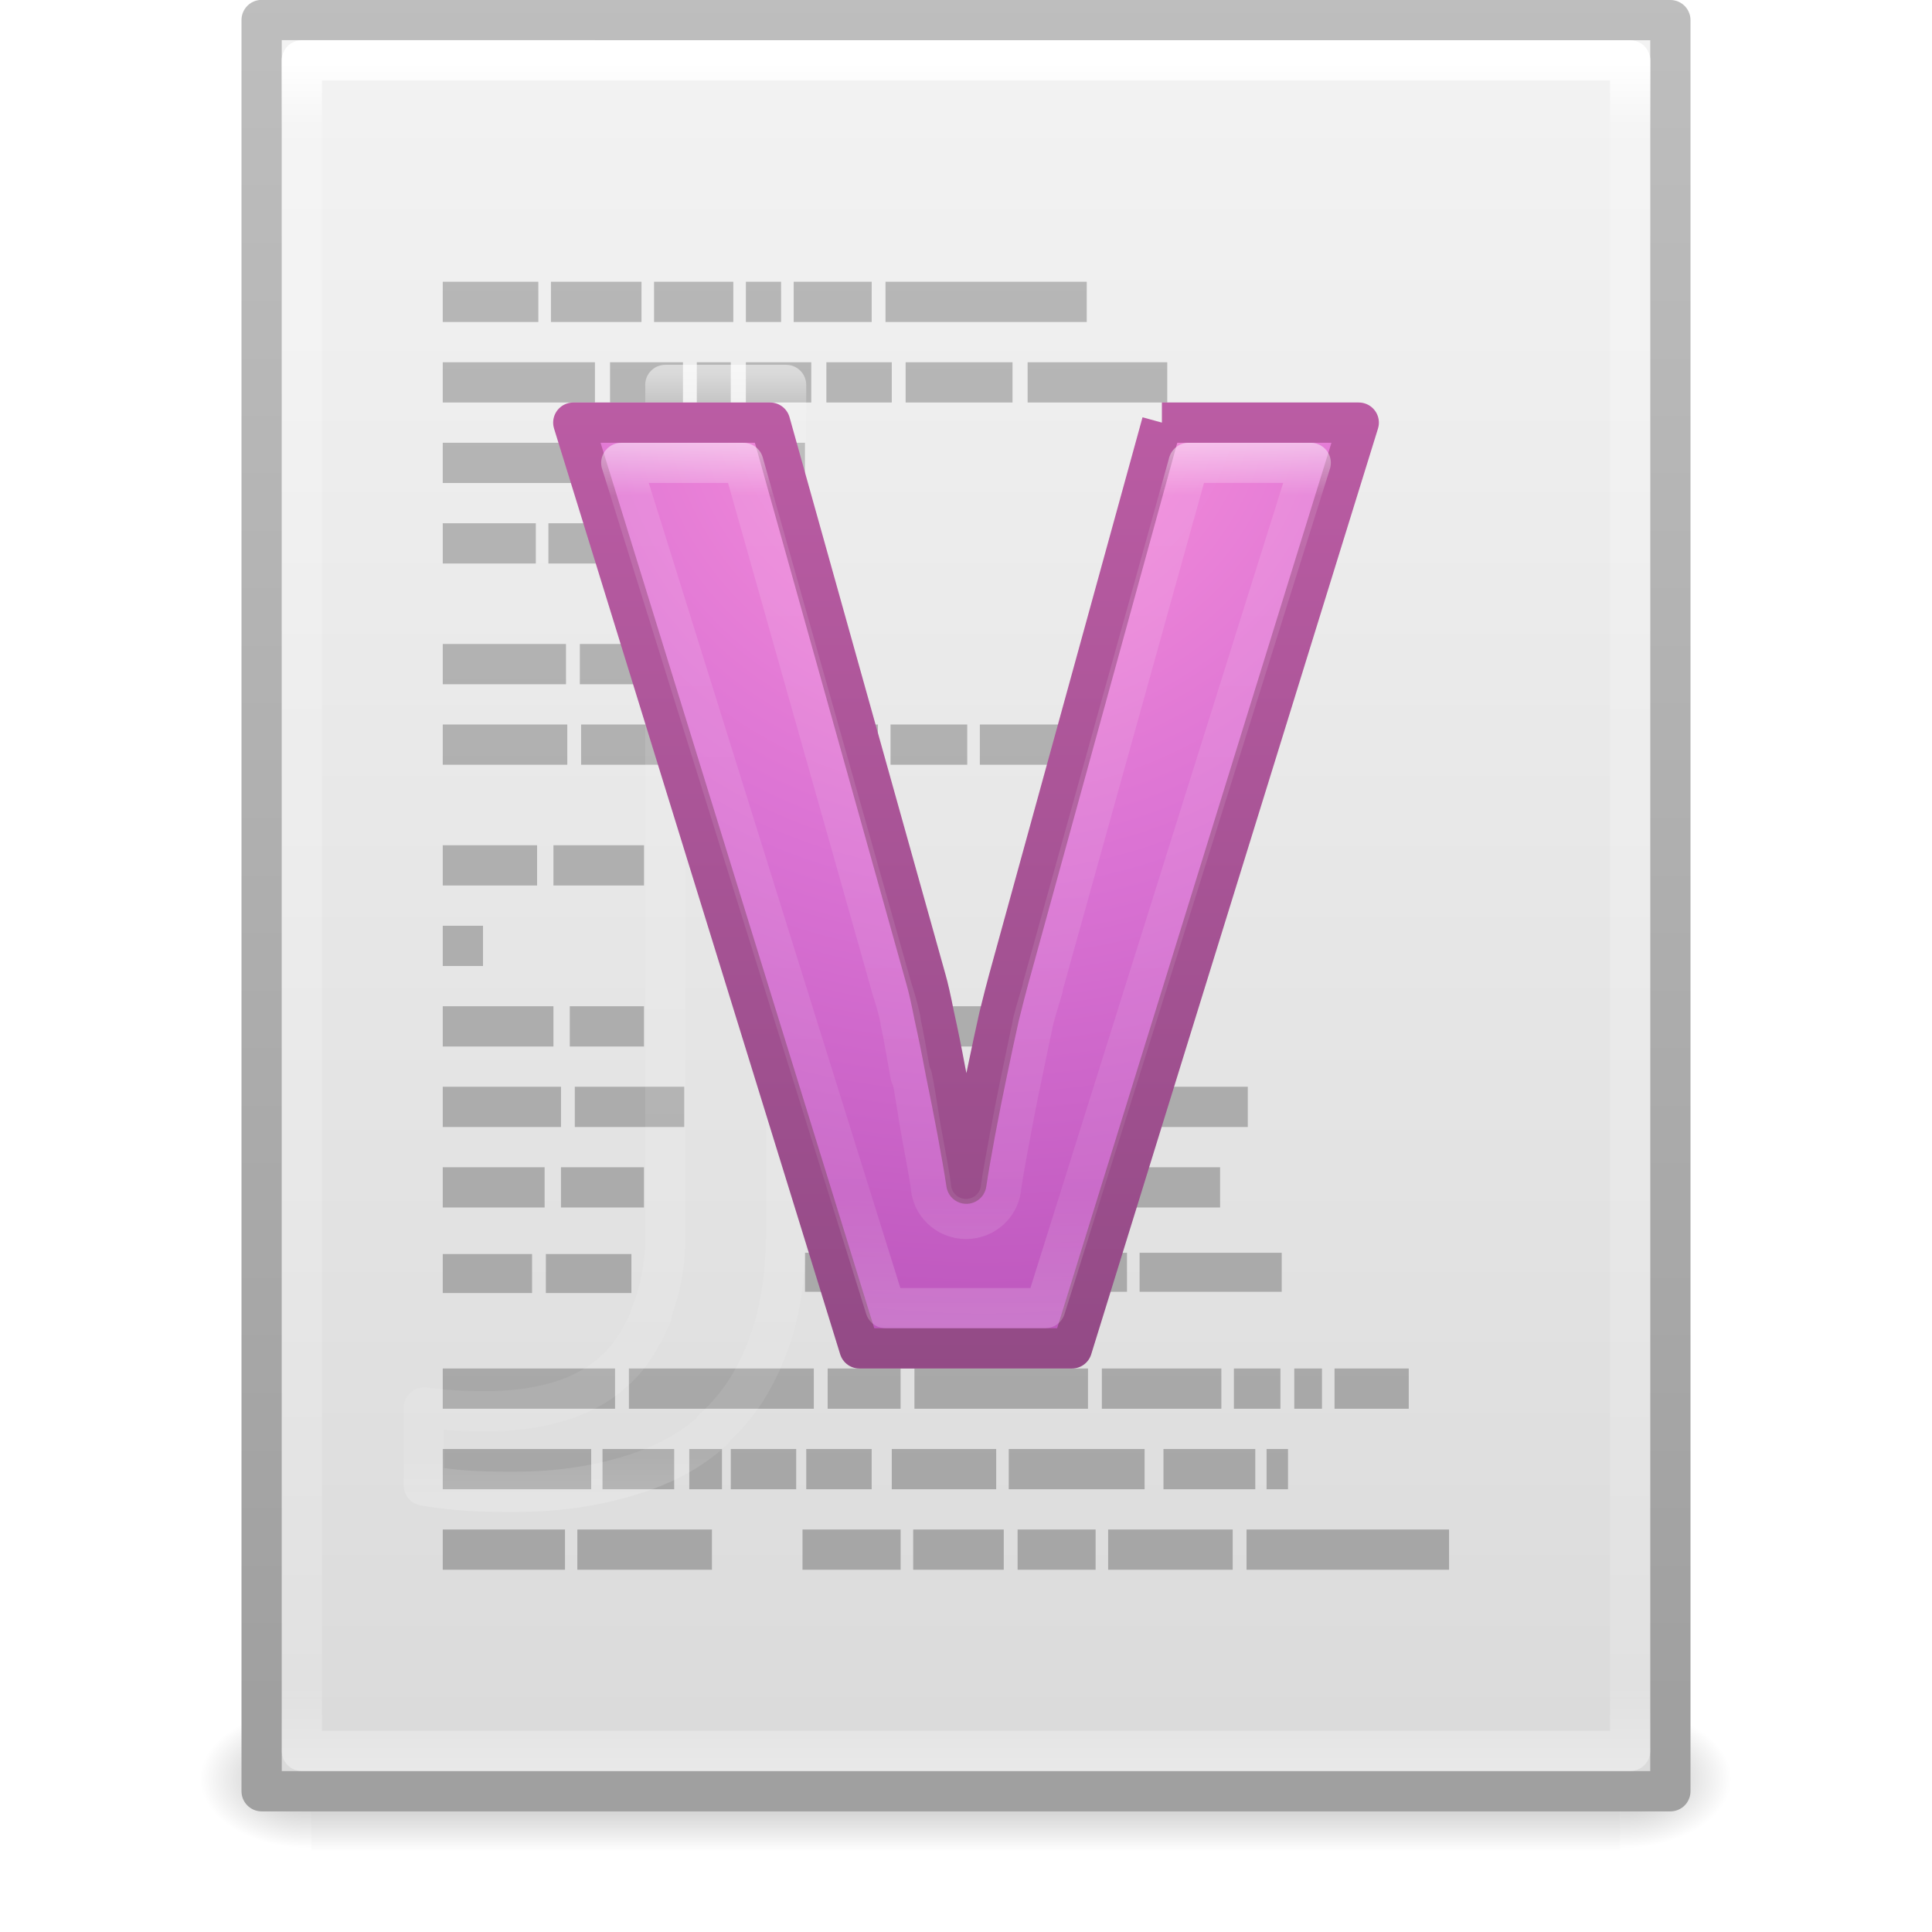
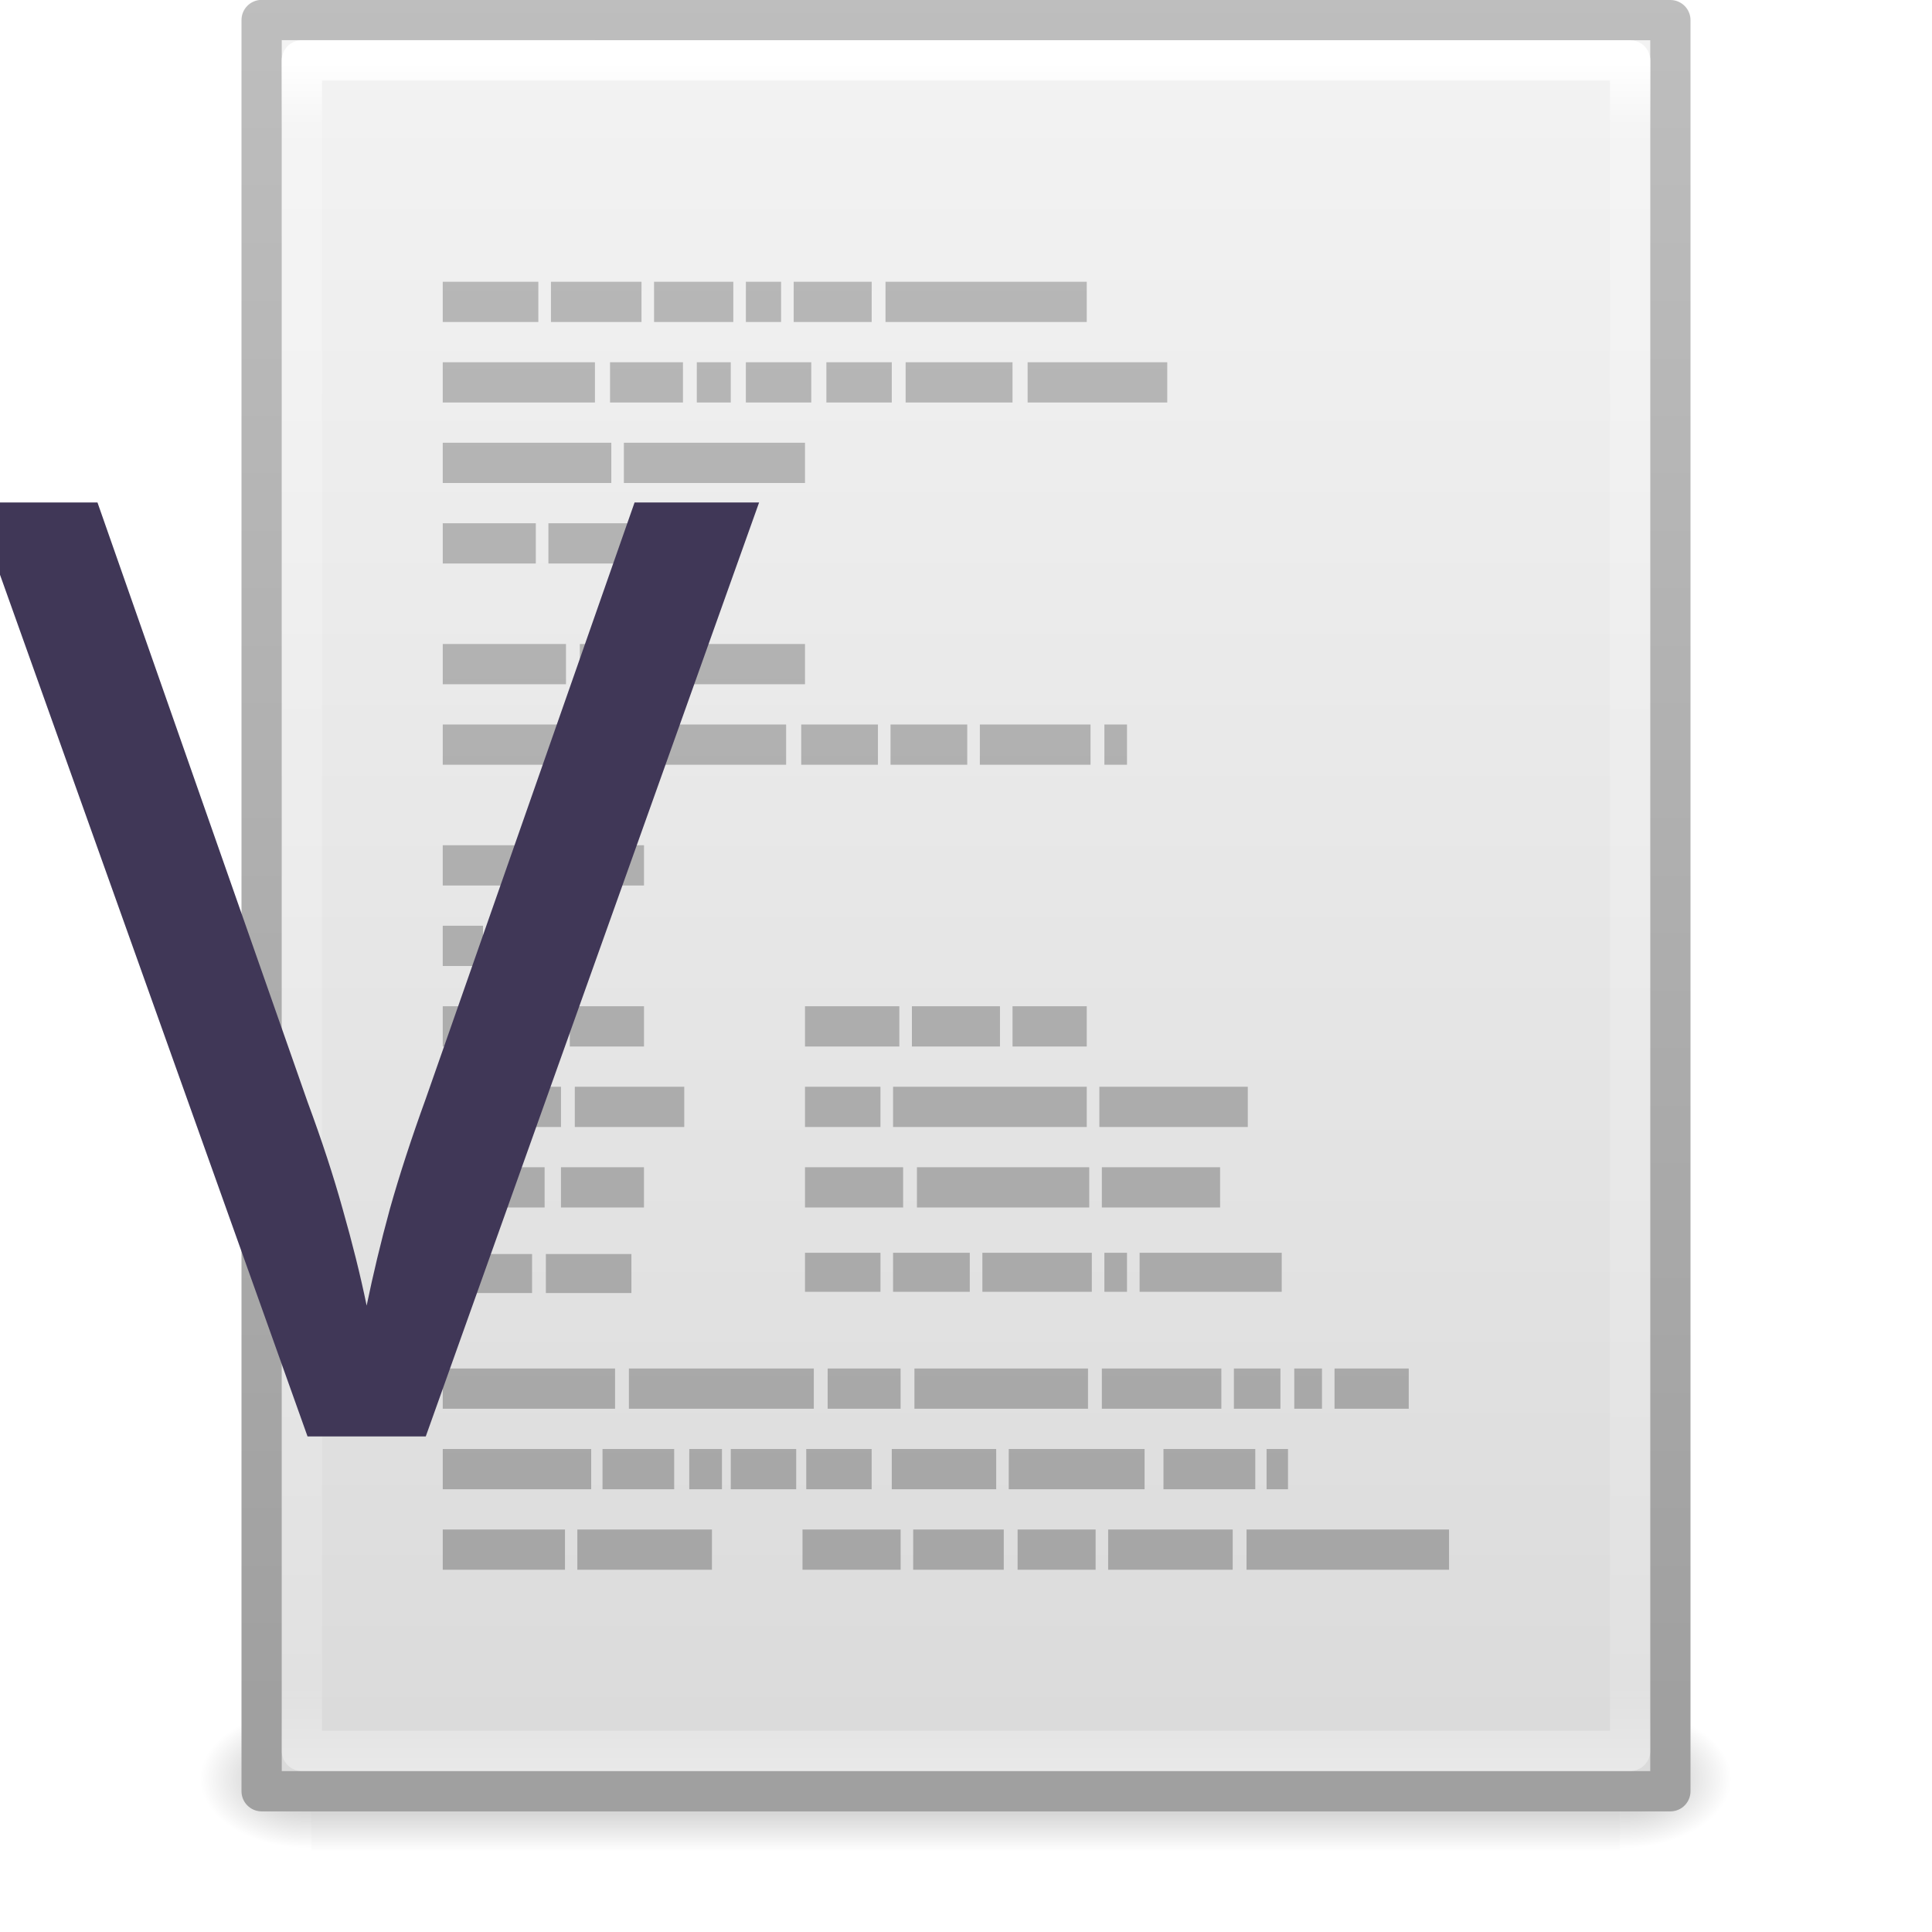
- <svg xmlns="http://www.w3.org/2000/svg" xmlns:xlink="http://www.w3.org/1999/xlink" version="1.1" width="48" height="48" id="svg4277">
+ <svg xmlns="http://www.w3.org/2000/svg" xmlns:xlink="http://www.w3.org/1999/xlink" id="svg4277" height="48" width="48" version="1.1">
  <defs id="defs4279">
-     <linearGradient x1="-10.106" y1="15.035" x2="-10.106" y2="37.037" id="linearGradient4596-3" xlink:href="#linearGradient4141" gradientUnits="userSpaceOnUse" gradientTransform="translate(34.97324,-3.606901)" />
-     <linearGradient id="linearGradient4141">
-       <stop id="stop4143" style="stop-color:#ffffff;stop-opacity:1" offset="0" />
-       <stop id="stop4145" style="stop-color:#ffffff;stop-opacity:0.235" offset="0.06" />
-       <stop id="stop4147" style="stop-color:#ffffff;stop-opacity:0.157" offset="0.856" />
-       <stop id="stop4149" style="stop-color:#ffffff;stop-opacity:0.392" offset="1" />
+     <linearGradient gradientUnits="userSpaceOnUse" xlink:href="#linearGradient5031" id="linearGradient3797" y2="0.498" x2="23.749" y1="44.759" x1="23.749" />
+     <linearGradient id="linearGradient5031">
+       <stop offset="0" style="stop-color:#a3a3a3;stop-opacity:1" id="stop5033" />
+       <stop offset="1" style="stop-color:#bababa;stop-opacity:1" id="stop5035" />
    </linearGradient>
-     <radialGradient cx="11.228" cy="10.191" r="12.672" fx="10.697" fy="10.191" id="radialGradient4706-3" xlink:href="#linearGradient3671-580" gradientUnits="userSpaceOnUse" gradientTransform="matrix(-1.14502e-7,4.697987,-4.948034,-1.161633e-7,74.9446,-41.68355)" />
-     <linearGradient id="linearGradient3671-580">
-       <stop id="stop4088" style="stop-color:#fc93dc;stop-opacity:1" offset="0" />
-       <stop id="stop4090" style="stop-color:#da72d3;stop-opacity:1" offset="0.262" />
-       <stop id="stop4092" style="stop-color:#a33fab;stop-opacity:1" offset="0.705" />
-       <stop id="stop4094" style="stop-color:#502b58;stop-opacity:1" offset="1" />
+     <linearGradient gradientTransform="matrix(0.8918919,0,0,1.135135,2.5946,-4.743231)" gradientUnits="userSpaceOnUse" xlink:href="#linearGradient3977" id="linearGradient3988" y2="43" x2="24" y1="5.564" x1="24" />
+     <linearGradient id="linearGradient3977">
+       <stop offset="0" style="stop-color:#ffffff;stop-opacity:1" id="stop3979" />
+       <stop offset="0.036" style="stop-color:#ffffff;stop-opacity:0.235" id="stop3981" />
+       <stop offset="0.951" style="stop-color:#ffffff;stop-opacity:0.157" id="stop3983" />
+       <stop offset="1" style="stop-color:#ffffff;stop-opacity:0.392" id="stop3985" />
    </linearGradient>
-     <linearGradient x1="25" y1="73.142" x2="25" y2="12.115" id="linearGradient4708-5" xlink:href="#linearGradient3707-662" gradientUnits="userSpaceOnUse" gradientTransform="matrix(1.003414,0,0,1.003414,2.13116,-2.315046)" />
-     <linearGradient id="linearGradient3707-662">
-       <stop id="stop4098" style="stop-color:#542f57;stop-opacity:1" offset="0" />
-       <stop id="stop4100" style="stop-color:#bb5ca4;stop-opacity:1" offset="1" />
+     <linearGradient gradientTransform="matrix(1,0,0,0.9561695,-9.9999999e-8,-1.914922)" gradientUnits="userSpaceOnUse" xlink:href="#linearGradient3600" id="linearGradient3322" y2="47.013" x2="25.132" y1="0.985" x1="25.132" />
+     <linearGradient id="linearGradient3600">
+       <stop offset="0" style="stop-color:#f4f4f4;stop-opacity:1" id="stop3602" />
+       <stop offset="1" style="stop-color:#dbdbdb;stop-opacity:1" id="stop3604" />
    </linearGradient>
-     <linearGradient x1="29.465" y1="12.866" x2="29.465" y2="41.03" id="linearGradient4467-5" xlink:href="#linearGradient3977-0-2" gradientUnits="userSpaceOnUse" gradientTransform="translate(4.116098,-3.606901)" />
-     <linearGradient id="linearGradient3977-0-2">
-       <stop id="stop3979-5-6" style="stop-color:#ffffff;stop-opacity:1" offset="0" />
-       <stop id="stop3981-7-1" style="stop-color:#ffffff;stop-opacity:0.235" offset="0.036" />
-       <stop id="stop3983-6-1" style="stop-color:#ffffff;stop-opacity:0.157" offset="0.951" />
-       <stop id="stop3985-4-7" style="stop-color:#ffffff;stop-opacity:0.392" offset="1" />
+     <linearGradient gradientTransform="matrix(0.8074968,0,0,0.8948322,59.41023,-2.980553)" gradientUnits="userSpaceOnUse" xlink:href="#linearGradient3104" id="linearGradient3324" y2="2.906" x2="-51.786" y1="50.786" x1="-51.786" />
+     <linearGradient id="linearGradient3104">
+       <stop offset="0" style="stop-color:#a0a0a0;stop-opacity:1" id="stop3106" />
+       <stop offset="1" style="stop-color:#bebebe;stop-opacity:1" id="stop3108" />
    </linearGradient>
-     <linearGradient x1="23.749" y1="44.759" x2="23.749" y2="0.498" id="linearGradient3797" xlink:href="#linearGradient5031" gradientUnits="userSpaceOnUse" />
-     <linearGradient id="linearGradient5031">
-       <stop id="stop5033" style="stop-color:#a3a3a3;stop-opacity:1" offset="0" />
-       <stop id="stop5035" style="stop-color:#bababa;stop-opacity:1" offset="1" />
+     <radialGradient gradientTransform="matrix(0.02303995,0,0,0.01470022,26.36088,37.04018)" gradientUnits="userSpaceOnUse" xlink:href="#linearGradient5060" id="radialGradient3327" fy="486.648" fx="605.714" r="117.143" cy="486.648" cx="605.714" />
+     <linearGradient id="linearGradient5060">
+       <stop offset="0" style="stop-color:#000000;stop-opacity:1" id="stop5062" />
+       <stop offset="1" style="stop-color:#000000;stop-opacity:0" id="stop5064" />
    </linearGradient>
-     <linearGradient x1="24" y1="5.564" x2="24" y2="43" id="linearGradient3988" xlink:href="#linearGradient3977" gradientUnits="userSpaceOnUse" gradientTransform="matrix(0.8918919,0,0,1.135135,2.5946,-4.743231)" />
-     <linearGradient id="linearGradient3977">
-       <stop id="stop3979" style="stop-color:#ffffff;stop-opacity:1" offset="0" />
-       <stop id="stop3981" style="stop-color:#ffffff;stop-opacity:0.235" offset="0.036" />
-       <stop id="stop3983" style="stop-color:#ffffff;stop-opacity:0.157" offset="0.951" />
-       <stop id="stop3985" style="stop-color:#ffffff;stop-opacity:0.392" offset="1" />
+     <radialGradient gradientTransform="matrix(-0.02303994,0,0,0.01470022,21.62311,37.04018)" gradientUnits="userSpaceOnUse" xlink:href="#linearGradient5060" id="radialGradient3330" fy="486.648" fx="605.714" r="117.143" cy="486.648" cx="605.714" />
+     <linearGradient id="linearGradient5048">
+       <stop offset="0" style="stop-color:#000000;stop-opacity:0" id="stop5050" />
+       <stop offset="0.5" style="stop-color:#000000;stop-opacity:1" id="stop5056" />
+       <stop offset="1" style="stop-color:#000000;stop-opacity:0" id="stop5052" />
    </linearGradient>
-     <linearGradient x1="25.132" y1="0.985" x2="25.132" y2="47.013" id="linearGradient3322" xlink:href="#linearGradient3600" gradientUnits="userSpaceOnUse" gradientTransform="matrix(1,0,0,0.9561695,-9.9999999e-8,-1.914922)" />
-     <linearGradient id="linearGradient3600">
-       <stop id="stop3602" style="stop-color:#f4f4f4;stop-opacity:1" offset="0" />
-       <stop id="stop3604" style="stop-color:#dbdbdb;stop-opacity:1" offset="1" />
-     </linearGradient>
-     <linearGradient x1="-51.786" y1="50.786" x2="-51.786" y2="2.906" id="linearGradient3324" xlink:href="#linearGradient3104" gradientUnits="userSpaceOnUse" gradientTransform="matrix(0.8074968,0,0,0.8948322,59.41023,-2.980553)" />
-     <linearGradient id="linearGradient3104">
-       <stop id="stop3106" style="stop-color:#a0a0a0;stop-opacity:1" offset="0" />
-       <stop id="stop3108" style="stop-color:#bebebe;stop-opacity:1" offset="1" />
-     </linearGradient>
-     <radialGradient cx="605.714" cy="486.648" r="117.143" fx="605.714" fy="486.648" id="radialGradient3327" xlink:href="#linearGradient5060" gradientUnits="userSpaceOnUse" gradientTransform="matrix(0.02303995,0,0,0.01470022,26.36088,37.04018)" />
-     <linearGradient id="linearGradient5060">
-       <stop id="stop5062" style="stop-color:#000000;stop-opacity:1" offset="0" />
-       <stop id="stop5064" style="stop-color:#000000;stop-opacity:0" offset="1" />
-     </linearGradient>
-     <radialGradient cx="605.714" cy="486.648" r="117.143" fx="605.714" fy="486.648" id="radialGradient3330" xlink:href="#linearGradient5060" gradientUnits="userSpaceOnUse" gradientTransform="matrix(-0.02303994,0,0,0.01470022,21.62311,37.04018)" />
-     <linearGradient id="linearGradient5048">
-       <stop id="stop5050" style="stop-color:#000000;stop-opacity:0" offset="0" />
-       <stop id="stop5056" style="stop-color:#000000;stop-opacity:1" offset="0.5" />
-       <stop id="stop5052" style="stop-color:#000000;stop-opacity:0" offset="1" />
-     </linearGradient>
-     <linearGradient x1="302.857" y1="366.648" x2="302.857" y2="609.505" id="linearGradient4271" xlink:href="#linearGradient5048" gradientUnits="userSpaceOnUse" gradientTransform="matrix(0.06732488,0,0,0.01470022,-0.3411391,37.04015)" />
-     <radialGradient cx="11.228" cy="10.191" r="12.672" fx="10.697" fy="10.191" id="radialGradient4273" xlink:href="#linearGradient3671-580" gradientUnits="userSpaceOnUse" gradientTransform="matrix(-1.14502e-7,4.697987,-4.948034,-1.161633e-7,74.9446,-41.68355)" />
-     <linearGradient x1="25" y1="73.142" x2="25" y2="12.115" id="linearGradient4275" xlink:href="#linearGradient3707-662" gradientUnits="userSpaceOnUse" gradientTransform="matrix(1.003414,0,0,1.003414,2.13116,-2.315046)" />
-     <radialGradient cx="11.228" cy="10.191" r="12.672" fx="10.697" fy="10.191" id="radialGradient3813" xlink:href="#linearGradient3671-580" gradientUnits="userSpaceOnUse" gradientTransform="matrix(-1.1411241e-7,4.714027,-4.931198,-1.1655989e-7,74.6896,-41.82587)" />
-     <linearGradient x1="25" y1="73.142" x2="25" y2="12.115" id="linearGradient3815" xlink:href="#linearGradient3707-662" gradientUnits="userSpaceOnUse" gradientTransform="matrix(1,0,0,1.00684,2.123909,-2.322949)" />
-     <radialGradient cx="11.228" cy="10.191" r="12.672" fx="10.697" fy="10.191" id="radialGradient3842" xlink:href="#linearGradient3671-580" gradientUnits="userSpaceOnUse" gradientTransform="matrix(0,3.677965,-3.847406,0,63.64481,-30.19341)" />
+     <linearGradient gradientTransform="matrix(0.06732488,0,0,0.01470022,-0.3411391,37.04015)" gradientUnits="userSpaceOnUse" xlink:href="#linearGradient5048" id="linearGradient4271" y2="609.505" x2="302.857" y1="366.648" x1="302.857" />
  </defs>
-   <g id="layer1">
-     <rect width="32.508" height="3.57" x="7.738" y="42.43" id="rect2879" style="opacity:0.3;fill:url(#linearGradient4271);fill-opacity:1;fill-rule:nonzero;stroke:none;stroke-width:1;marker:none;visibility:visible;display:inline;overflow:visible" />
-     <path d="m 7.738,42.43 c 0,0 0,3.57 0,3.57 -1.187,0.007 -2.868,-0.8 -2.868,-1.785 0,-0.985 1.324,-1.785 2.868,-1.785 z" id="path2881" style="opacity:0.3;fill:url(#radialGradient3330);fill-opacity:1;fill-rule:nonzero;stroke:none;stroke-width:1;marker:none;visibility:visible;display:inline;overflow:visible" />
-     <path d="m 40.246,42.43 c 0,0 0,3.57 0,3.57 1.187,0.007 2.868,-0.8 2.868,-1.785 0,-0.985 -1.324,-1.785 -2.868,-1.785 z" id="path2883" style="opacity:0.3;fill:url(#radialGradient3327);fill-opacity:1;fill-rule:nonzero;stroke:none;stroke-width:1;marker:none;visibility:visible;display:inline;overflow:visible" />
-     <path d="M 6.5,0.497 C 14.52,0.497 41.5,0.5 41.5,0.5 l 4.2e-5,44.003 c 0,0 -23.333,0 -35,0 0,-14.669 0,-29.337 0,-44.006 z" id="path4160" style="fill:url(#linearGradient3322);fill-opacity:1;stroke:url(#linearGradient3324);stroke-width:1;stroke-linecap:butt;stroke-linejoin:round;stroke-miterlimit:4;stroke-opacity:1;stroke-dasharray:none;stroke-dashoffset:0;display:inline" />
-     <path d="m 40.5,43.5 -33,0 0,-42 33,0 z" id="rect6741-1" style="fill:none;stroke:url(#linearGradient3988);stroke-width:1;stroke-linecap:round;stroke-linejoin:round;stroke-miterlimit:4;stroke-opacity:1;stroke-dasharray:none;stroke-dashoffset:0" />
-     <path d="m 11,21 0,1 2.344,0 0,-1 L 11,21 z m 0,4 0,1 2.75,0 0,-1 -2.75,0 z m 0,2 0,1 2.938,0 0,-1 L 11,27 z m 0,2 0,1 2.531,0 0,-1 L 11,29 z m 0,2.156 0,0.969 2.219,0 0,-0.969 -2.219,0 z M 13.75,21 l 0,1 2.25,0 0,-1 -2.25,0 z m -2.75,2 0,1 1,0 0,-1 -1,0 z m 3.156,2 0,1 1.844,0 0,-1 -1.844,0 z m 0.125,2 0,1 2.719,0 0,-1 -2.719,0 z m -0.344,2 0,1 2.062,0 0,-1 -2.062,0 z m -0.375,2.156 0,0.969 2.125,0 0,-0.969 -2.125,0 z M 11,34 l 0,1 4.281,0 0,-1 L 11,34 z m 0,2 0,1 3.688,0 0,-1 L 11,36 z m 3.969,0 0,1 1.781,0 0,-1 -1.781,0 z m -0.625,2 0,1 3.344,0 0,-1 -3.344,0 z M 11,38 l 3.037,0 0,1 L 11,39 11,38 z m 3.406,-22 0,1 5.594,0 0,-1 -5.594,0 z m 0.031,2 0,1 5.094,0 0,-1 -5.094,0 z m 1.188,16 0,1 4.594,0 0,-1 -4.594,0 z m 4.938,0 0,1 1.812,0 0,-1 -1.812,0 z m 2.156,0 0,1 4.312,0 0,-1 -4.312,0 z m 4.656,0 0,1 2.969,0 0,-1 -2.969,0 z m 3.281,0 0,1 1.156,0 0,-1 -1.156,0 z m 1.5,0 0,1 0.688,0 0,-1 -0.688,0 z m 1,0 0,1 1.844,0 0,-1 -1.844,0 z m -16.031,2 0,1 0.812,0 0,-1 -0.812,0 z m 1.031,0 0,1 1.625,0 0,-1 -1.625,0 z m 1.875,0 0,1 1.625,0 0,-1 -1.625,0 z m 2.125,0 0,1 2.594,0 0,-1 -2.594,0 z m 2.906,0 0,1 3.375,0 0,-1 -3.375,0 z m 3.844,0 0,1 2.281,0 0,-1 -2.281,0 z m 2.562,0 0,1 L 32,37 32,36 31.469,36 z M 11,16 l 0,1 3.062,0 0,-1 L 11,16 z m 0,2 0,1 3.094,0 0,-1 L 11,18 z m 0,-11 0,1 2.375,0 0,-1 -2.375,0 z m 2.688,0 0,1 2.25,0 0,-1 -2.25,0 z m 2.562,0 0,1 1.969,0 0,-1 -1.969,0 z m 2.281,0 0,1 0.875,0 0,-1 -0.875,0 z m 1.188,0 0,1 1.938,0 0,-1 -1.938,0 z m 2.281,0 0,1 5,0 0,-1 -5,0 z m -11,2 L 11,10 l 3.781,0 0,-1 -3.781,0 z m 4.156,0 0,1 1.812,0 0,-1 -1.812,0 z m 2.156,0 0,1 0.844,0 0,-1 -0.844,0 z m 1.219,0 0,1 1.625,0 0,-1 -1.625,0 z m 2,0 0,1 1.625,0 0,-1 -1.625,0 z m 1.969,0 0,1 2.656,0 0,-1 -2.656,0 z m 3.031,0 0,1 3.469,0 0,-1 -3.469,0 z M 11,11 l 0,1 4.188,0 0,-1 L 11,11 z m 4.5,0 0,1 4.5,0 0,-1 -4.5,0 z m -4.5,2 0,1 2.312,0 0,-1 L 11,13 z m 2.625,0 0,1 2.156,0 0,-1 -2.156,0 z m 2.469,0 0,1 1.906,0 0,-1 -1.906,0 z m 3.812,5 0,1 1.906,0 0,-1 -1.906,0 z m 2.219,0 0,1 1.906,0 0,-1 -1.906,0 z m 2.219,0 0,1 2.75,0 0,-1 -2.75,0 z m 3.094,0 0,1 0.562,0 0,-1 -0.562,0 z M 20,25 l 0,1 2.344,0 0,-1 L 20,25 z m 2.656,0 0,1 2.188,0 0,-1 -2.188,0 z m 2.5,0 0,1 L 27,26 27,25 25.156,25 z M 20,27 l 0,1 1.875,0 0,-1 L 20,27 z m 2.188,0 0,1 4.812,0 0,-1 -4.812,0 z m 5.125,0 0,1 3.688,0 0,-1 -3.688,0 z M 20,29 l 0,1 2.438,0 0,-1 L 20,29 z m 2.781,0 0,1 4.281,0 0,-1 -4.281,0 z m 4.594,0 0,1 2.938,0 0,-1 -2.938,0 z M 20,31.125 l 0,0.969 1.875,0 0,-0.969 -1.875,0 z m 2.188,0 0,0.969 1.906,0 0,-0.969 -1.906,0 z m 2.219,0 0,0.969 2.719,0 0,-0.969 -2.719,0 z m 3.031,0 0,0.969 0.562,0 0,-0.969 -0.562,0 z m 0.875,0 0,0.969 3.531,0 0,-0.969 -3.531,0 z m -8.375,6.875 0,1 2.438,0 0,-1 -2.438,0 z m 2.75,0 0,1 2.25,0 0,-1 -2.25,0 z m 2.594,0 0,1 1.938,0 0,-1 -1.938,0 z m 2.25,0 0,1 3.094,0 0,-1 -3.094,0 z m 3.438,0 0,1 5.031,0 0,-1 -5.031,0 z" id="path5302" style="fill:url(#linearGradient3797);fill-opacity:1;stroke:none;display:inline" />
-     <path d="m 16.531,9.563 0,21.156 c -3e-6,0.745 -0.146,1.406 -0.375,1.969 l 0.031,0 c -0.005,0.014 -0.026,0.018 -0.031,0.031 -0.213,0.53 -0.516,1.033 -0.969,1.406 -0.011,0.009 -0.02,0.022 -0.031,0.031 -0.424,0.355 -0.944,0.588 -1.469,0.719 -0.507,0.13 -1.04,0.187 -1.594,0.188 -0.543,0 -1.055,-0.022 -1.531,-0.094 -0.011,-0.002 -0.021,0.002 -0.031,0 l 0,1.938 c 0.142,0.025 0.25,0.043 0.406,0.062 a 1.031,1.031 0 0 1 0.031,0 c 0.433,0.062 0.938,0.094 1.594,0.094 l 0.25,0 c 1.058,-6e-6 2.01,-0.15 2.844,-0.406 0.816,-0.251 1.503,-0.608 2.062,-1.125 a 1.031,1.031 0 0 1 0,-0.031 c 0.561,-0.501 0.989,-1.119 1.312,-1.938 0.321,-0.789 0.5,-1.78 0.5,-3 l 0,-21 -3,0 z" id="path4592" style="opacity:0.5;color:#000000;fill:none;stroke:url(#linearGradient4467-5);stroke-width:1;stroke-linecap:butt;stroke-linejoin:round;stroke-miterlimit:4;stroke-opacity:1;stroke-dashoffset:0;marker:none;visibility:visible;display:inline;overflow:visible;enable-background:accumulate" />
-     <path d="m 28.867,10.5 4.891,0 -7.125,23 -5.281,0 -7.109,-23 4.891,0 3.875,13.844 c 0.052,0.178 0.12,0.477 0.203,0.897 0.094,0.42 0.187,0.881 0.281,1.384 0.104,0.503 0.203,1.007 0.297,1.51 0.094,0.503 0.167,0.928 0.219,1.274 0.052,-0.346 0.125,-0.771 0.219,-1.274 0.094,-0.503 0.193,-1.002 0.297,-1.495 0.104,-0.503 0.203,-0.965 0.297,-1.384 0.104,-0.42 0.182,-0.724 0.234,-0.912 l 3.812,-13.844" id="path4163" style="font-size:32.109px;font-style:normal;font-variant:normal;font-weight:bold;font-stretch:normal;line-height:125%;letter-spacing:0px;word-spacing:0px;color:#000000;fill:url(#radialGradient3842);fill-opacity:1;fill-rule:nonzero;stroke:url(#linearGradient3815);stroke-width:1;stroke-linecap:butt;stroke-linejoin:round;stroke-miterlimit:4;stroke-opacity:1;stroke-dashoffset:0;marker:none;visibility:visible;font-family:Droid Sans;-inkscape-font-specification:Droid Sans Bold" />
-     <path d="M 15.438,11.938 22,33.062 l 3.969,0 6.594,-21.125 -3.031,0 -3.625,13.094 a 0.876,0.876 0 0 1 0,0.031 c -0.051,0.185 -0.153,0.49 -0.25,0.875 -0.002,0.009 0.002,0.023 0,0.031 -0.086,0.385 -0.177,0.842 -0.281,1.344 -0.107,0.504 -0.193,0.965 -0.281,1.438 -0.092,0.49 -0.168,0.917 -0.219,1.25 a 0.876,0.876 0 0 1 -1.75,0 c -0.05,-0.333 -0.127,-0.76 -0.219,-1.25 -0.096,-0.512 -0.151,-0.992 -0.25,-1.469 A 0.876,0.876 0 0 1 22.625,27.25 c -0.092,-0.491 -0.159,-0.939 -0.25,-1.344 a 0.876,0.876 0 0 1 0,-0.031 c -0.078,-0.389 -0.174,-0.66 -0.219,-0.812 l -3.688,-13.125 -3.031,0 z" transform="matrix(1,0,0,0.9940828,0,-0.3668639)" id="path4096" style="font-size:32px;font-style:normal;font-variant:normal;font-weight:bold;font-stretch:normal;line-height:125%;letter-spacing:0px;word-spacing:0px;opacity:0.5;color:#000000;fill:none;stroke:url(#linearGradient4596-3);stroke-width:1.003;stroke-linecap:butt;stroke-linejoin:round;stroke-miterlimit:4;stroke-opacity:1;stroke-dasharray:none;stroke-dashoffset:0;marker:none;visibility:visible;display:inline;overflow:visible;enable-background:accumulate;font-family:Droid Sans;-inkscape-font-specification:Droid Sans Bold" />
-   </g>
+   <rect width="32.508" height="3.57" x="7.738" y="42.43" id="rect2879" style="display:inline;overflow:visible;visibility:visible;opacity:0.3;fill:url(#linearGradient4271);fill-opacity:1;fill-rule:nonzero;stroke:none;stroke-width:1;marker:none" />
+   <path d="m 7.738,42.43 c 0,0 0,3.57 0,3.57 -1.187,0.007 -2.868,-0.8 -2.868,-1.785 0,-0.985 1.324,-1.785 2.868,-1.785 z" id="path2881" style="display:inline;overflow:visible;visibility:visible;opacity:0.3;fill:url(#radialGradient3330);fill-opacity:1;fill-rule:nonzero;stroke:none;stroke-width:1;marker:none" />
+   <path d="m 40.246,42.43 c 0,0 0,3.57 0,3.57 1.187,0.007 2.868,-0.8 2.868,-1.785 0,-0.985 -1.324,-1.785 -2.868,-1.785 z" id="path2883" style="display:inline;overflow:visible;visibility:visible;opacity:0.3;fill:url(#radialGradient3327);fill-opacity:1;fill-rule:nonzero;stroke:none;stroke-width:1;marker:none" />
+   <path d="M 6.5,0.497 C 14.52,0.497 41.5,0.5 41.5,0.5 l 4.2e-5,44.003 c 0,0 -23.333,0 -35,0 0,-14.669 0,-29.337 0,-44.006 z" id="path4160" style="display:inline;fill:url(#linearGradient3322);fill-opacity:1;stroke:url(#linearGradient3324);stroke-width:1;stroke-linecap:butt;stroke-linejoin:round;stroke-miterlimit:4;stroke-dasharray:none;stroke-dashoffset:0;stroke-opacity:1" />
+   <path d="m 40.5,43.5 -33,0 0,-42 33,0 z" id="rect6741-1" style="fill:none;stroke:url(#linearGradient3988);stroke-width:1;stroke-linecap:round;stroke-linejoin:round;stroke-miterlimit:4;stroke-dasharray:none;stroke-dashoffset:0;stroke-opacity:1" />
+   <path d="m 11,21 0,1 2.344,0 0,-1 L 11,21 Z m 0,4 0,1 2.75,0 0,-1 -2.75,0 z m 0,2 0,1 2.938,0 0,-1 L 11,27 Z m 0,2 0,1 2.531,0 0,-1 L 11,29 Z m 0,2.156 0,0.969 2.219,0 0,-0.969 -2.219,0 z M 13.75,21 l 0,1 2.25,0 0,-1 -2.25,0 z m -2.75,2 0,1 1,0 0,-1 -1,0 z m 3.156,2 0,1 1.844,0 0,-1 -1.844,0 z m 0.125,2 0,1 2.719,0 0,-1 -2.719,0 z m -0.344,2 0,1 2.062,0 0,-1 -2.062,0 z m -0.375,2.156 0,0.969 2.125,0 0,-0.969 -2.125,0 z M 11,34 l 0,1 4.281,0 0,-1 L 11,34 Z m 0,2 0,1 3.688,0 0,-1 L 11,36 Z m 3.969,0 0,1 1.781,0 0,-1 -1.781,0 z m -0.625,2 0,1 3.344,0 0,-1 -3.344,0 z M 11,38 l 3.037,0 0,1 L 11,39 11,38 Z m 3.406,-22 0,1 5.594,0 0,-1 -5.594,0 z m 0.031,2 0,1 5.094,0 0,-1 -5.094,0 z m 1.188,16 0,1 4.594,0 0,-1 -4.594,0 z m 4.938,0 0,1 1.812,0 0,-1 -1.812,0 z m 2.156,0 0,1 4.312,0 0,-1 -4.312,0 z m 4.656,0 0,1 2.969,0 0,-1 -2.969,0 z m 3.281,0 0,1 1.156,0 0,-1 -1.156,0 z m 1.5,0 0,1 0.688,0 0,-1 -0.688,0 z m 1,0 0,1 1.844,0 0,-1 -1.844,0 z m -16.031,2 0,1 0.812,0 0,-1 -0.812,0 z m 1.031,0 0,1 1.625,0 0,-1 -1.625,0 z m 1.875,0 0,1 1.625,0 0,-1 -1.625,0 z m 2.125,0 0,1 2.594,0 0,-1 -2.594,0 z m 2.906,0 0,1 3.375,0 0,-1 -3.375,0 z m 3.844,0 0,1 2.281,0 0,-1 -2.281,0 z m 2.562,0 0,1 L 32,37 32,36 31.469,36 Z M 11,16 l 0,1 3.062,0 0,-1 L 11,16 Z m 0,2 0,1 3.094,0 0,-1 L 11,18 Z m 0,-11 0,1 2.375,0 0,-1 -2.375,0 z m 2.688,0 0,1 2.25,0 0,-1 -2.25,0 z m 2.562,0 0,1 1.969,0 0,-1 -1.969,0 z m 2.281,0 0,1 0.875,0 0,-1 -0.875,0 z m 1.188,0 0,1 1.938,0 0,-1 -1.938,0 z m 2.281,0 0,1 5,0 0,-1 -5,0 z m -11,2 L 11,10 l 3.781,0 0,-1 -3.781,0 z m 4.156,0 0,1 1.812,0 0,-1 -1.812,0 z m 2.156,0 0,1 0.844,0 0,-1 -0.844,0 z m 1.219,0 0,1 1.625,0 0,-1 -1.625,0 z m 2,0 0,1 1.625,0 0,-1 -1.625,0 z m 1.969,0 0,1 2.656,0 0,-1 -2.656,0 z m 3.031,0 0,1 3.469,0 0,-1 -3.469,0 z M 11,11 l 0,1 4.188,0 0,-1 L 11,11 Z m 4.5,0 0,1 4.5,0 0,-1 -4.5,0 z m -4.5,2 0,1 2.312,0 0,-1 L 11,13 Z m 2.625,0 0,1 2.156,0 0,-1 -2.156,0 z m 2.469,0 0,1 1.906,0 0,-1 -1.906,0 z m 3.812,5 0,1 1.906,0 0,-1 -1.906,0 z m 2.219,0 0,1 1.906,0 0,-1 -1.906,0 z m 2.219,0 0,1 2.75,0 0,-1 -2.75,0 z m 3.094,0 0,1 0.562,0 0,-1 -0.562,0 z M 20,25 l 0,1 2.344,0 0,-1 L 20,25 Z m 2.656,0 0,1 2.188,0 0,-1 -2.188,0 z m 2.5,0 0,1 L 27,26 27,25 25.156,25 Z M 20,27 l 0,1 1.875,0 0,-1 L 20,27 Z m 2.188,0 0,1 4.812,0 0,-1 -4.812,0 z m 5.125,0 0,1 3.688,0 0,-1 -3.688,0 z M 20,29 l 0,1 2.438,0 0,-1 L 20,29 Z m 2.781,0 0,1 4.281,0 0,-1 -4.281,0 z m 4.594,0 0,1 2.938,0 0,-1 -2.938,0 z M 20,31.125 l 0,0.969 1.875,0 0,-0.969 -1.875,0 z m 2.188,0 0,0.969 1.906,0 0,-0.969 -1.906,0 z m 2.219,0 0,0.969 2.719,0 0,-0.969 -2.719,0 z m 3.031,0 0,0.969 0.562,0 0,-0.969 -0.562,0 z m 0.875,0 0,0.969 3.531,0 0,-0.969 -3.531,0 z m -8.375,6.875 0,1 2.438,0 0,-1 -2.438,0 z m 2.75,0 0,1 2.25,0 0,-1 -2.25,0 z m 2.594,0 0,1 1.938,0 0,-1 -1.938,0 z m 2.25,0 0,1 3.094,0 0,-1 -3.094,0 z m 3.438,0 0,1 5.031,0 0,-1 -5.031,0 z" id="path5302" style="display:inline;fill:url(#linearGradient3797);fill-opacity:1;stroke:none" />
+   <text id="text4198" y="35.688" x="21.786" style="font-style:normal;font-weight:normal;font-size:32.5px;line-height:125%;font-family:sans-serif;text-align:center;letter-spacing:0px;word-spacing:0px;text-anchor:middle;fill:#403757;fill-opacity:1;stroke:none;stroke-width:1px;stroke-linecap:butt;stroke-linejoin:miter;stroke-opacity:1;" xml:space="preserve">
+     <tspan style="font-style:normal;font-variant:normal;font-weight:normal;font-stretch:normal;font-size:32.5px;font-family:Lobster;-inkscape-font-specification:Lobster;fill:#403757;" y="35.688" x="21.786" id="tspan4200">V</tspan>
+   </text>
</svg>
